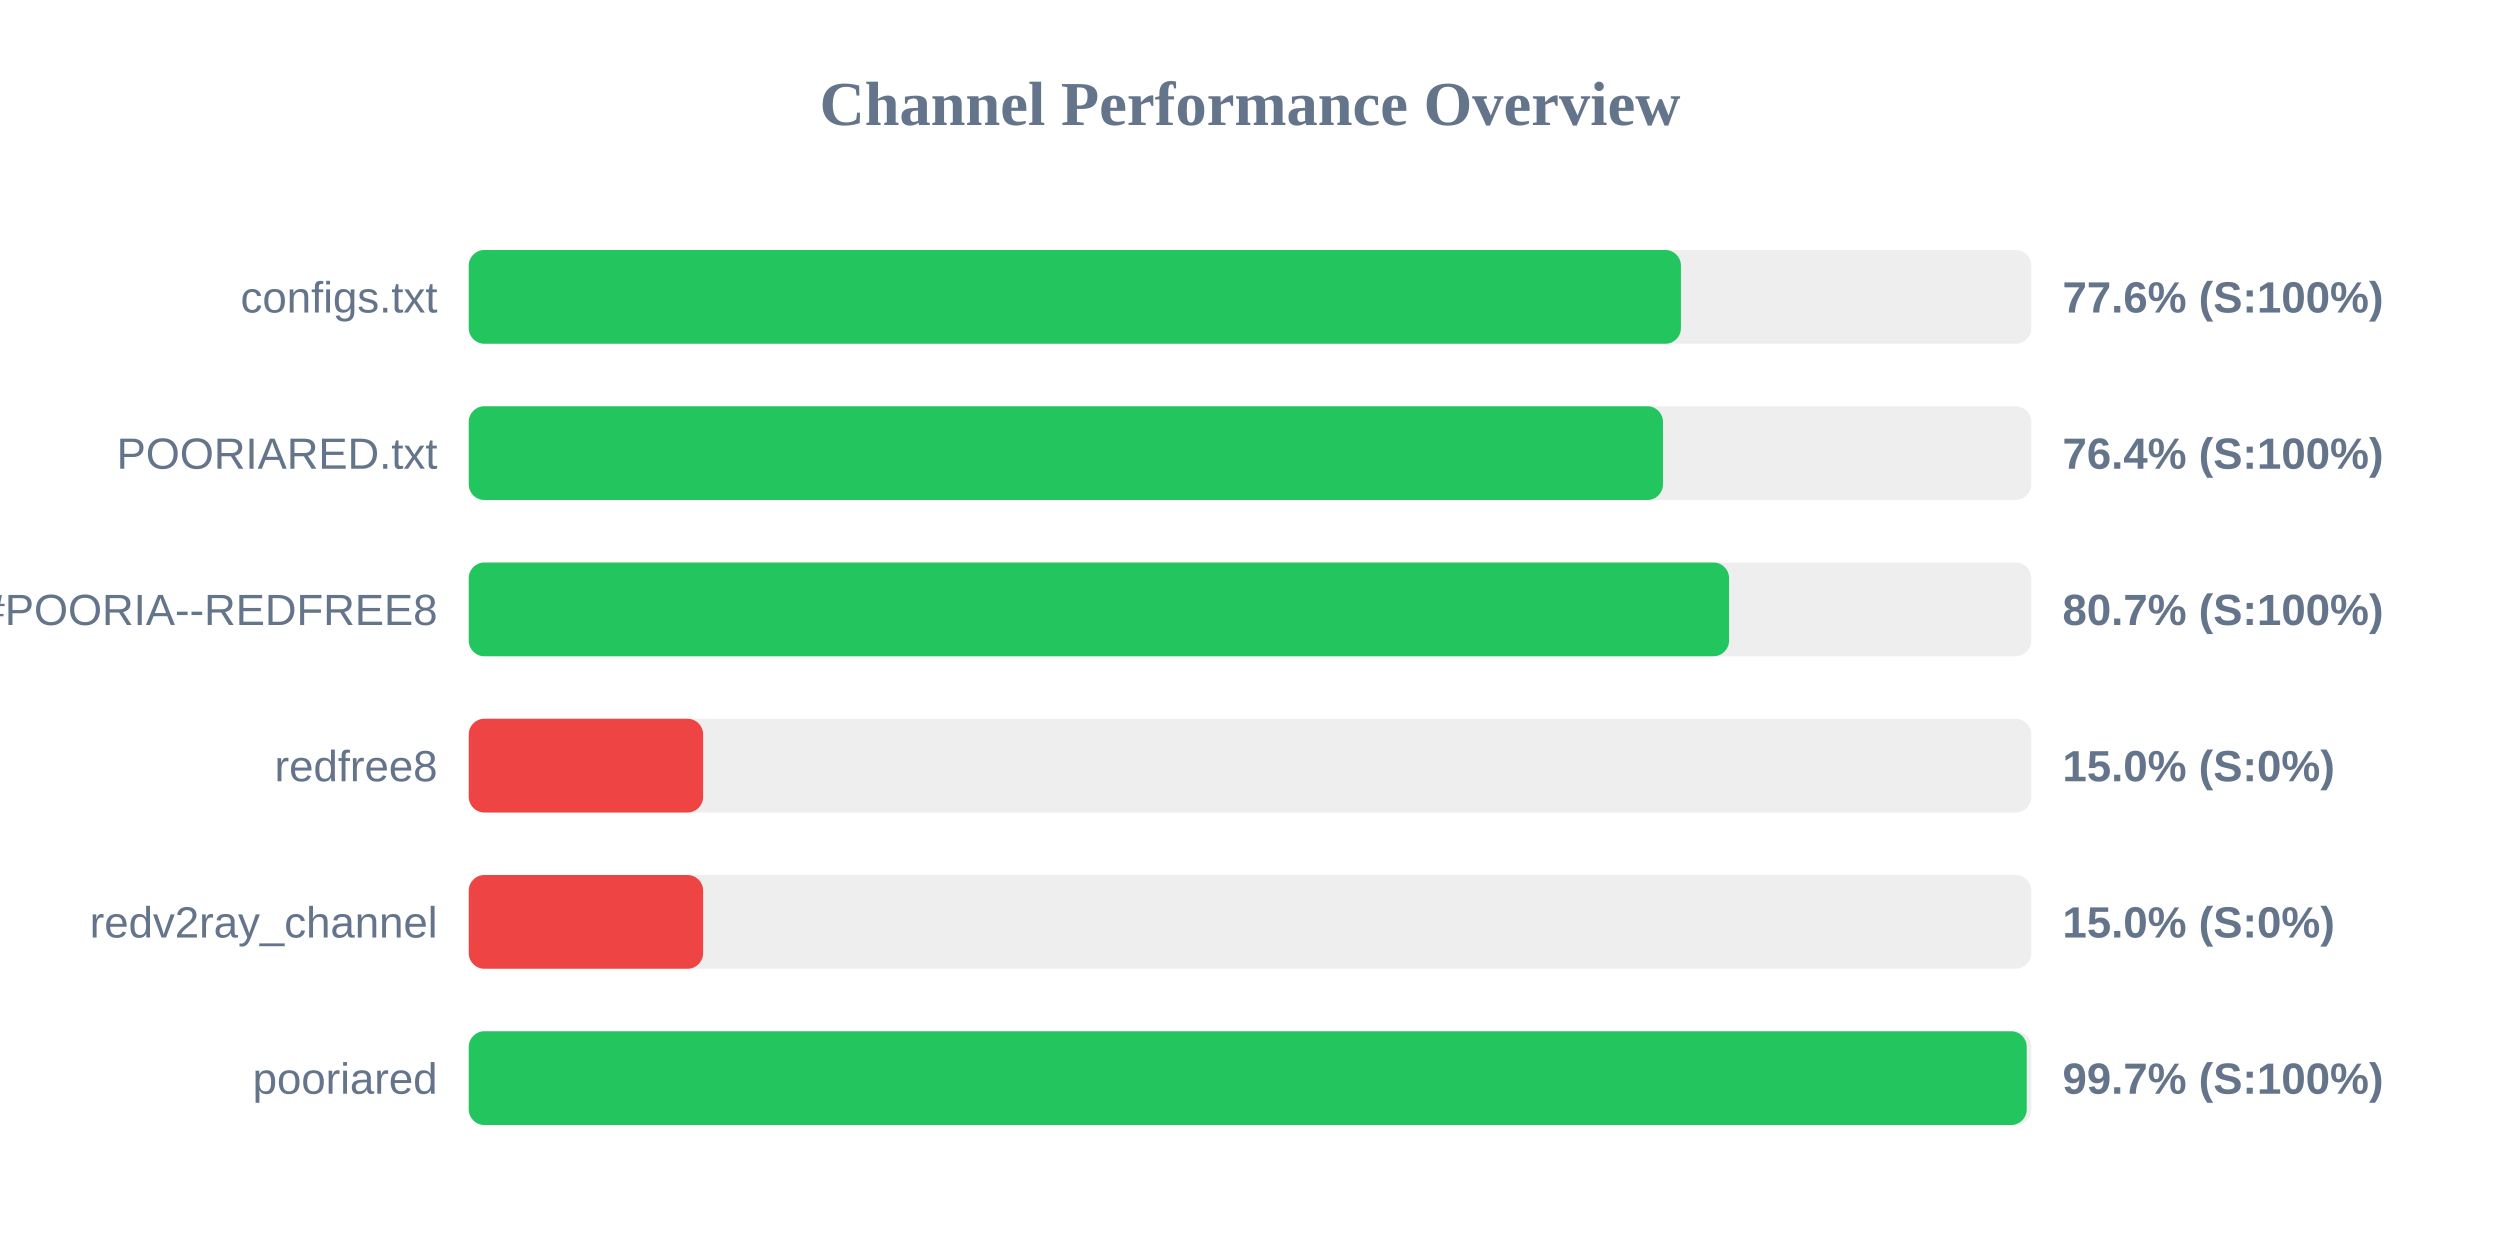
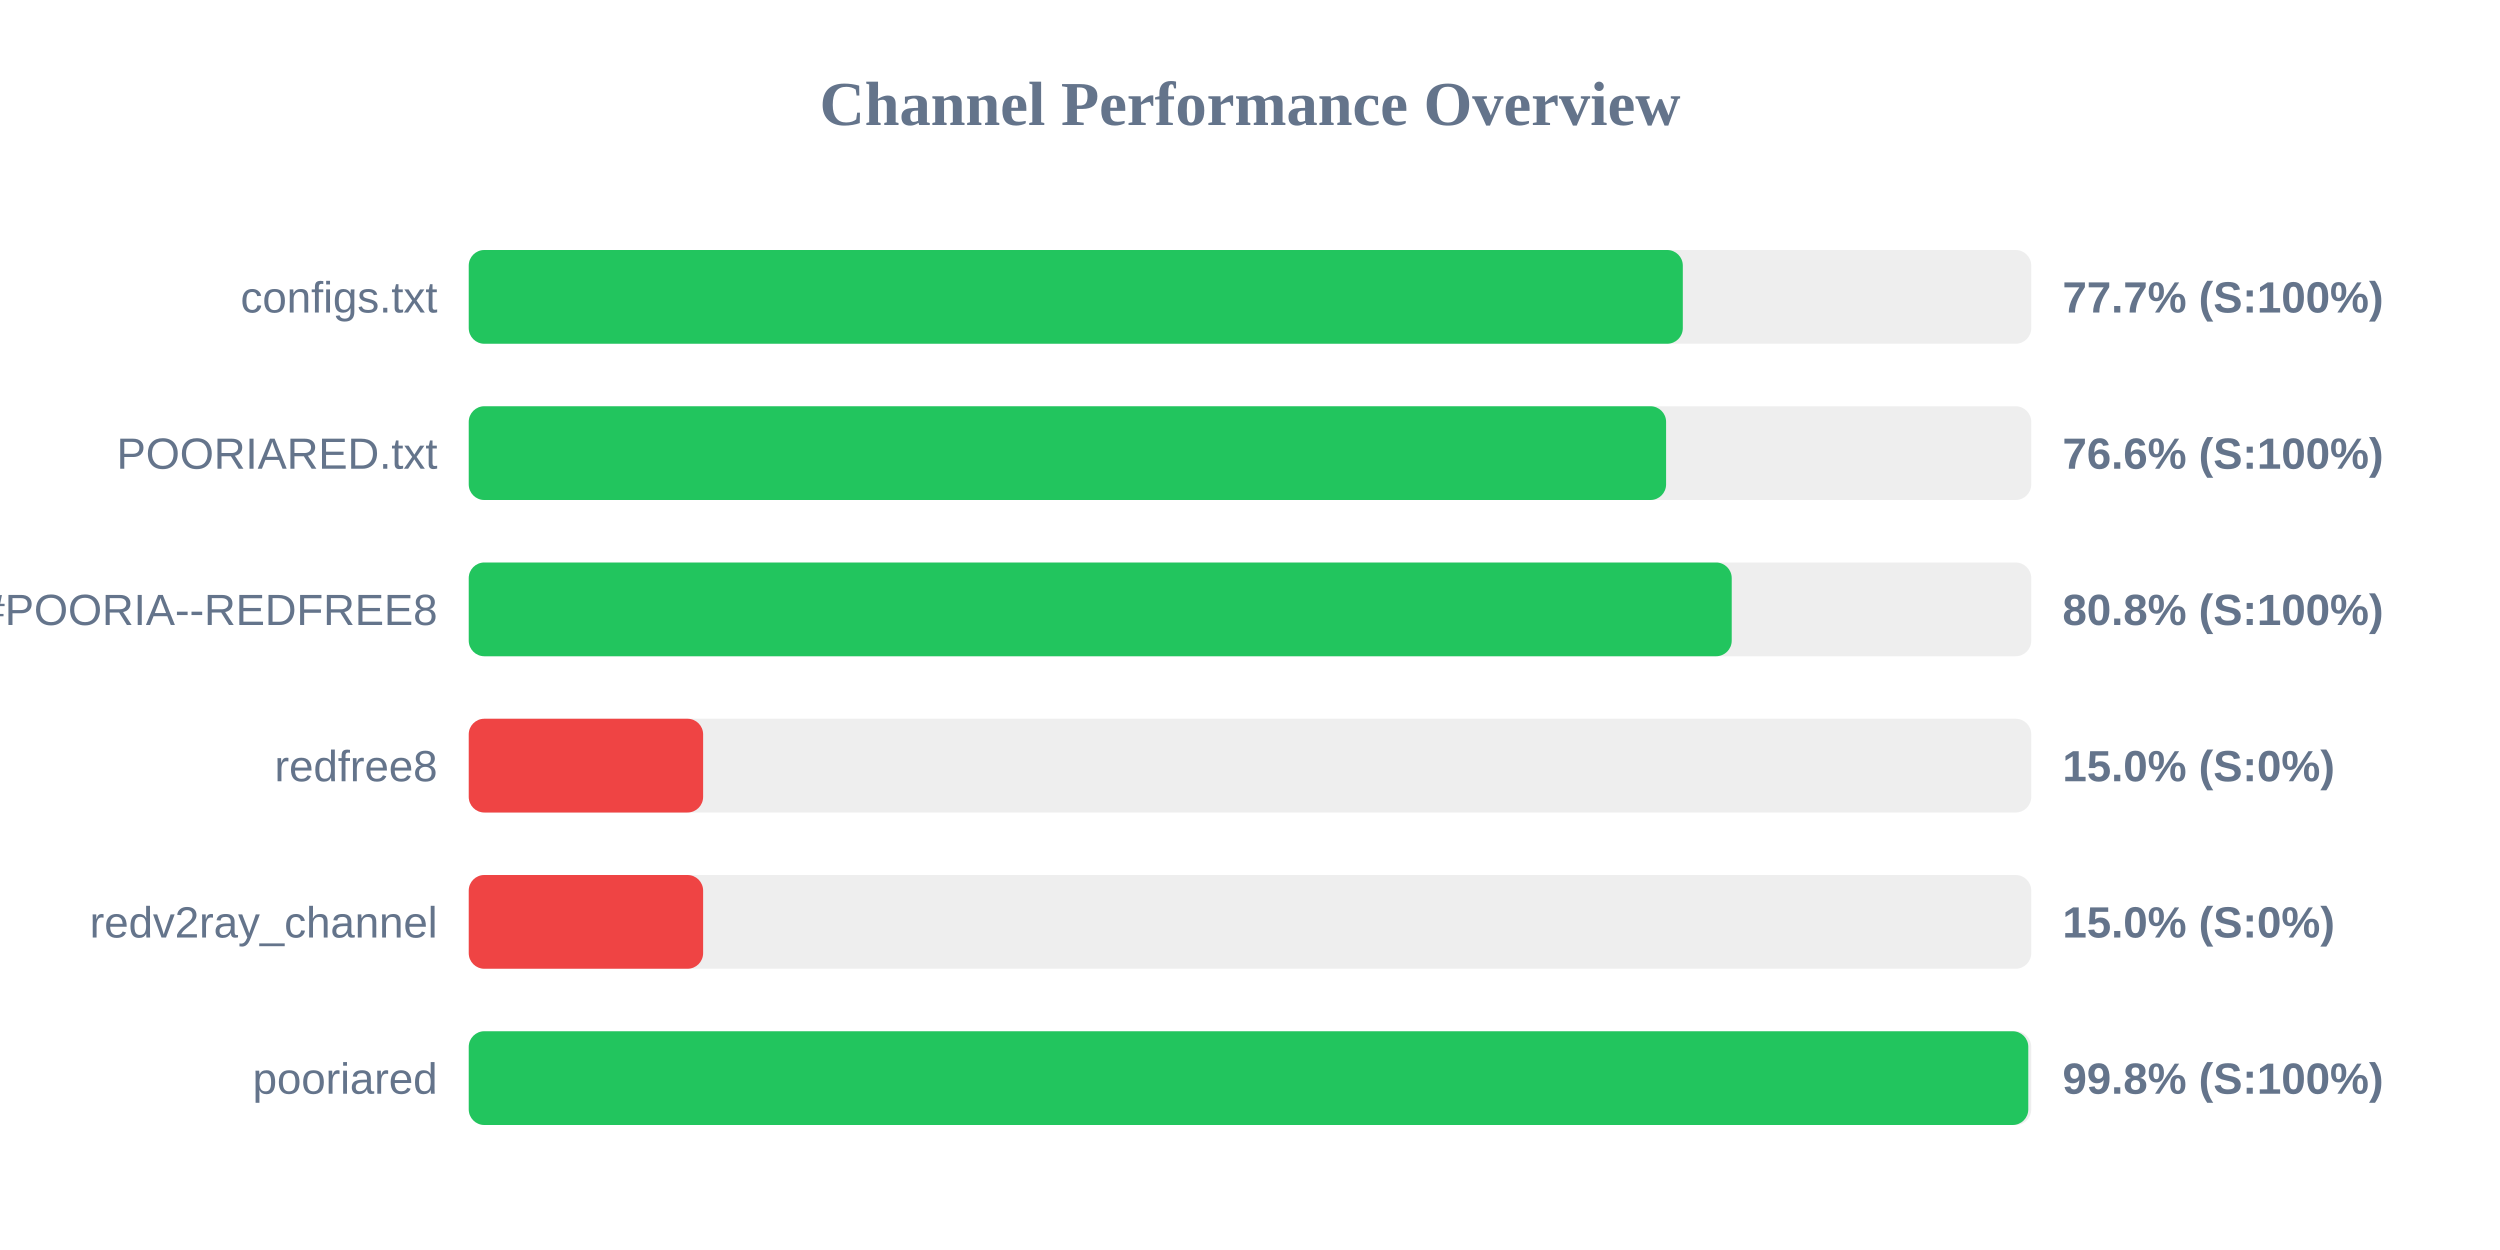
<svg xmlns="http://www.w3.org/2000/svg" width="800" height="400" version="1.1">
  <style>
        .row { font: 14px Arial; fill: #64748b; }
        .score { font: bold 14px Arial; fill: #64748b; }
    </style>
  <text x="400" y="40" text-anchor="middle" font-size="20px" font-weight="bold" fill="#64748b">Channel Performance Overview</text>
  <rect x="150" y="80" width="500" height="30" fill="#eee" rx="5" />
-   <rect x="150" y="80" width="387.9" height="30" fill="#22c55e" rx="5" />
+   <rect x="150" y="80" width="388.5" height="30" fill="#22c55e" rx="5" />
  <text x="140" y="100" text-anchor="end" class="row">configs.txt</text>
-   <text x="660" y="100" text-anchor="start" class="score">77.6% (S:100%)</text>
+   <text x="660" y="100" text-anchor="start" class="score">77.7% (S:100%)</text>
  <rect x="150" y="130" width="500" height="30" fill="#eee" rx="5" />
-   <rect x="150" y="130" width="382.15" height="30" fill="#22c55e" rx="5" />
+   <rect x="150" y="130" width="383.15" height="30" fill="#22c55e" rx="5" />
  <text x="140" y="150" text-anchor="end" class="row">POORIARED.txt</text>
-   <text x="660" y="150" text-anchor="start" class="score">76.4% (S:100%)</text>
+   <text x="660" y="150" text-anchor="start" class="score">76.6% (S:100%)</text>
  <rect x="150" y="180" width="500" height="30" fill="#eee" rx="5" />
-   <rect x="150" y="180" width="403.3" height="30" fill="#22c55e" rx="5" />
+   <rect x="150" y="180" width="404.15" height="30" fill="#22c55e" rx="5" />
  <text x="140" y="200" text-anchor="end" class="row">POORIA--REDFREE8.txt#POORIA--REDFREE8</text>
-   <text x="660" y="200" text-anchor="start" class="score">80.7% (S:100%)</text>
+   <text x="660" y="200" text-anchor="start" class="score">80.8% (S:100%)</text>
  <rect x="150" y="230" width="500" height="30" fill="#eee" rx="5" />
  <rect x="150" y="230" width="75.0" height="30" fill="#ef4444" rx="5" />
  <text x="140" y="250" text-anchor="end" class="row">redfree8</text>
  <text x="660" y="250" text-anchor="start" class="score">15.0% (S:0%)</text>
  <rect x="150" y="280" width="500" height="30" fill="#eee" rx="5" />
  <rect x="150" y="280" width="75.0" height="30" fill="#ef4444" rx="5" />
  <text x="140" y="300" text-anchor="end" class="row">redv2ray_channel</text>
  <text x="660" y="300" text-anchor="start" class="score">15.0% (S:0%)</text>
  <rect x="150" y="330" width="500" height="30" fill="#eee" rx="5" />
-   <rect x="150" y="330" width="498.55" height="30" fill="#22c55e" rx="5" />
+   <rect x="150" y="330" width="499.05" height="30" fill="#22c55e" rx="5" />
  <text x="140" y="350" text-anchor="end" class="row">pooriared</text>
-   <text x="660" y="350" text-anchor="start" class="score">99.7% (S:100%)</text>
+   <text x="660" y="350" text-anchor="start" class="score">99.8% (S:100%)</text>
</svg>
